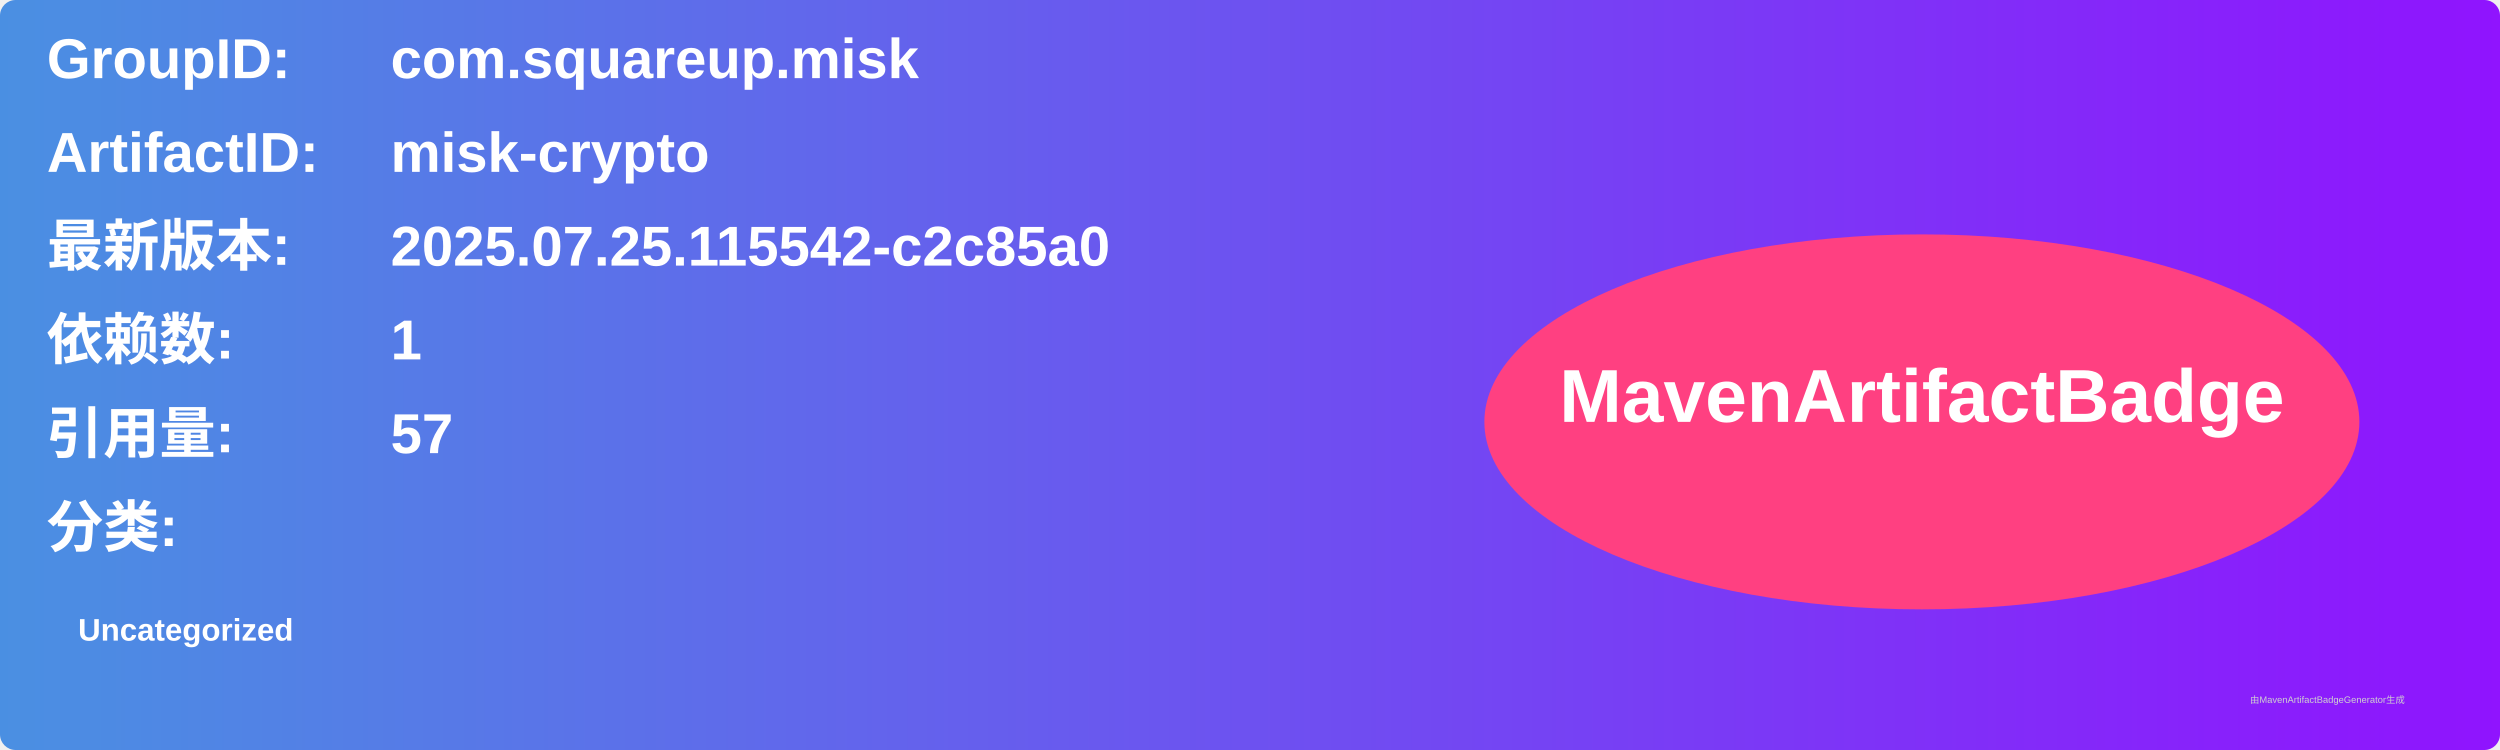
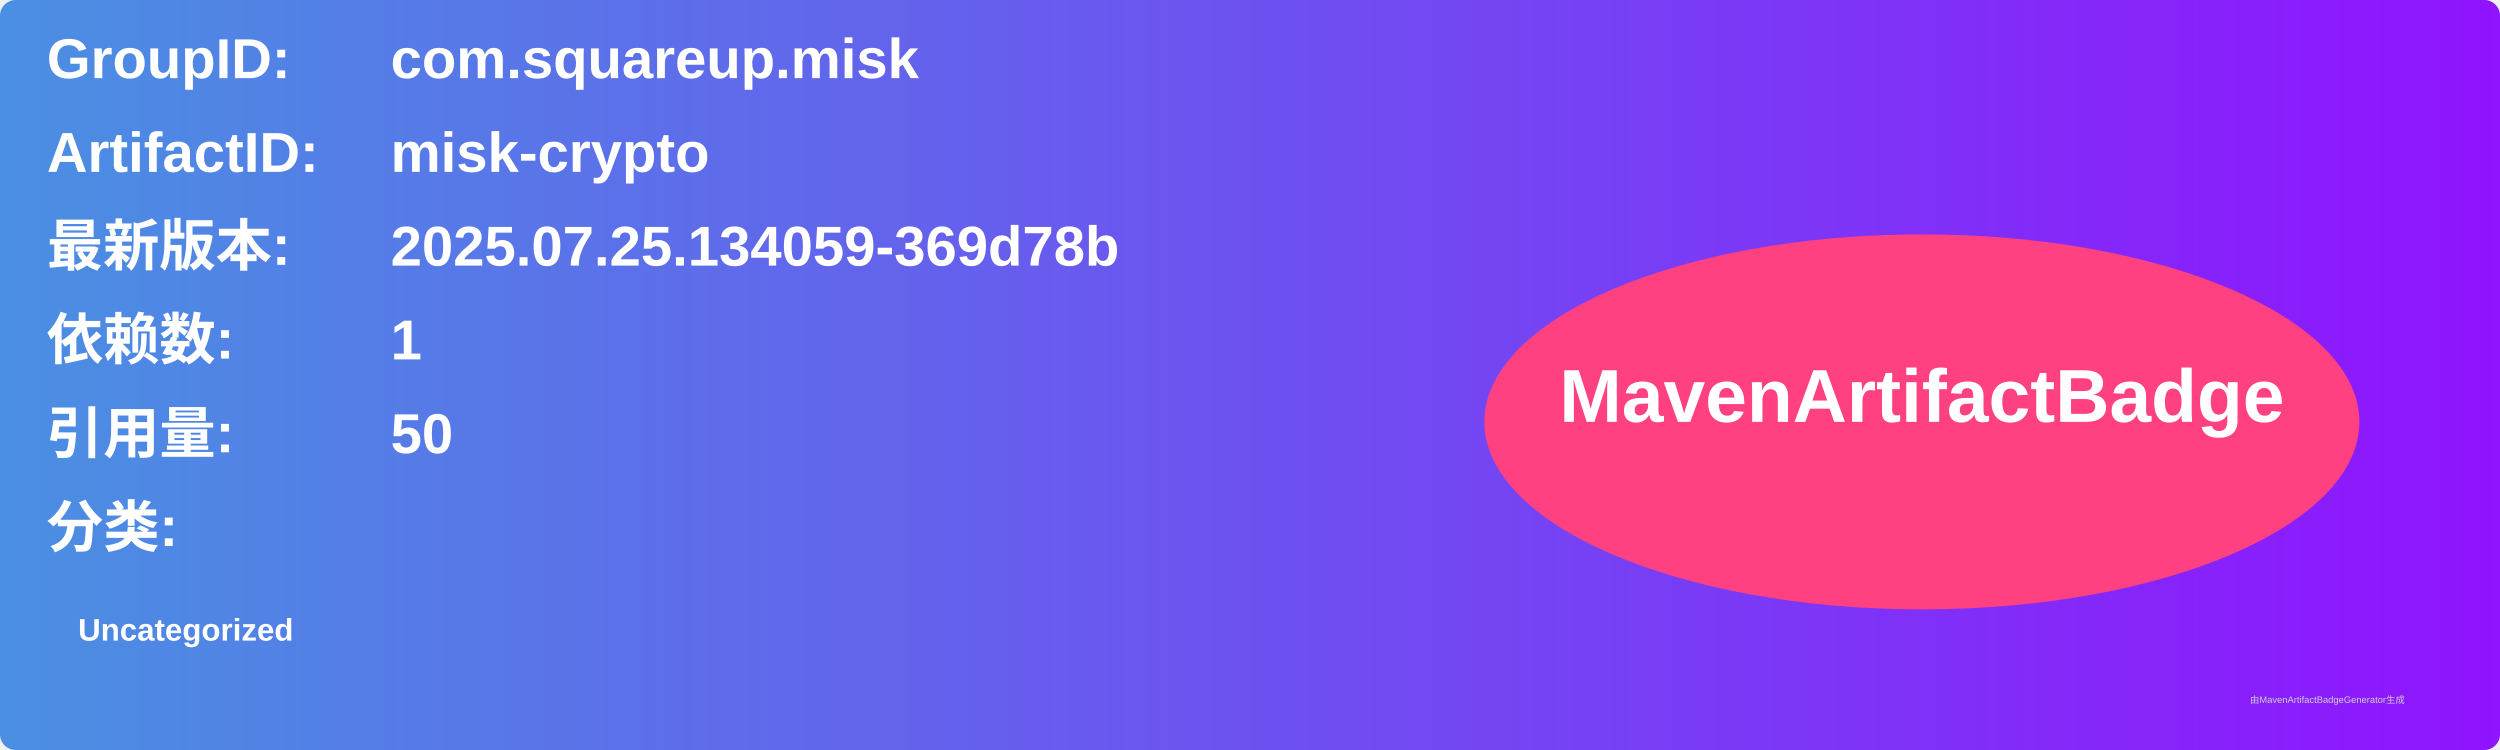
<svg xmlns="http://www.w3.org/2000/svg" width="800" height="240" viewBox="0 0 800 240">
  <linearGradient id="grad" x1="0%" y1="0%" x2="100%" y2="0%">
    <stop offset="0%" stop-color="#4a90e2" />
    <stop offset="100%" stop-color="#9013fe" />
  </linearGradient>
  <rect width="100%" height="100%" rx="5" ry="5" fill="url(#grad)" />
  <g transform="translate(15, 15)">
    <text x="0" y="10" font-family="Arial" font-size="18" fill="white" font-weight="bold" width="260">GroupID:</text>
    <text x="110" y="10" font-family="Arial" font-size="18" fill="white" font-weight="bold" width="460">com.squareup.misk</text>
    <text x="0" y="40" font-family="Arial" font-size="18" fill="white" font-weight="bold" width="260">ArtifactID:</text>
    <text x="110" y="40" font-family="Arial" font-size="18" fill="white" font-weight="bold" width="460">misk-crypto</text>
    <text x="0" y="70" font-family="Arial" font-size="18" fill="white" font-weight="bold">最新版本:</text>
    <text x="110" y="70" font-family="Arial" font-size="18" fill="white" font-weight="bold">
-       <tspan font-weight="bold">2025.07.25.115542-c2c85a0</tspan>
+       <tspan font-weight="bold">2025.07.25.134059-369d78b</tspan>
    </text>
    <text x="0" y="100" font-family="Arial" font-size="18" fill="white" font-weight="bold">依赖数: </text>
    <text x="110" y="100" font-family="Arial" font-size="18" fill="white">
      <tspan font-weight="bold">1</tspan>
    </text>
    <text x="0" y="130" font-family="Arial" font-size="18" fill="white" font-weight="bold">引用量: </text>
    <text x="110" y="130" font-family="Arial" font-size="18" fill="white">
-       <tspan font-weight="bold">57</tspan>
+       <tspan font-weight="bold">50</tspan>
    </text>
    <text x="0" y="160" font-family="Arial" font-size="18" fill="white" font-weight="bold">分类:</text>
    <text x="10" y="190" font-family="Arial" font-size="10" fill="white">
      <tspan font-weight="bold">Uncategorized</tspan>
    </text>
    <ellipse cx="600" cy="120" rx="140" ry="60" fill="#ff4081" />
    <text x="600" y="120" text-anchor="middle" font-family="Arial" font-size="24" fill="white" font-weight="bold">MavenArtifactBadge</text>
  </g>
  <text x="720" y="225" font-family="Arial" font-size="3" fill="#d0d0d0">由MavenArtifactBadgeGenerator生成</text>
</svg>
